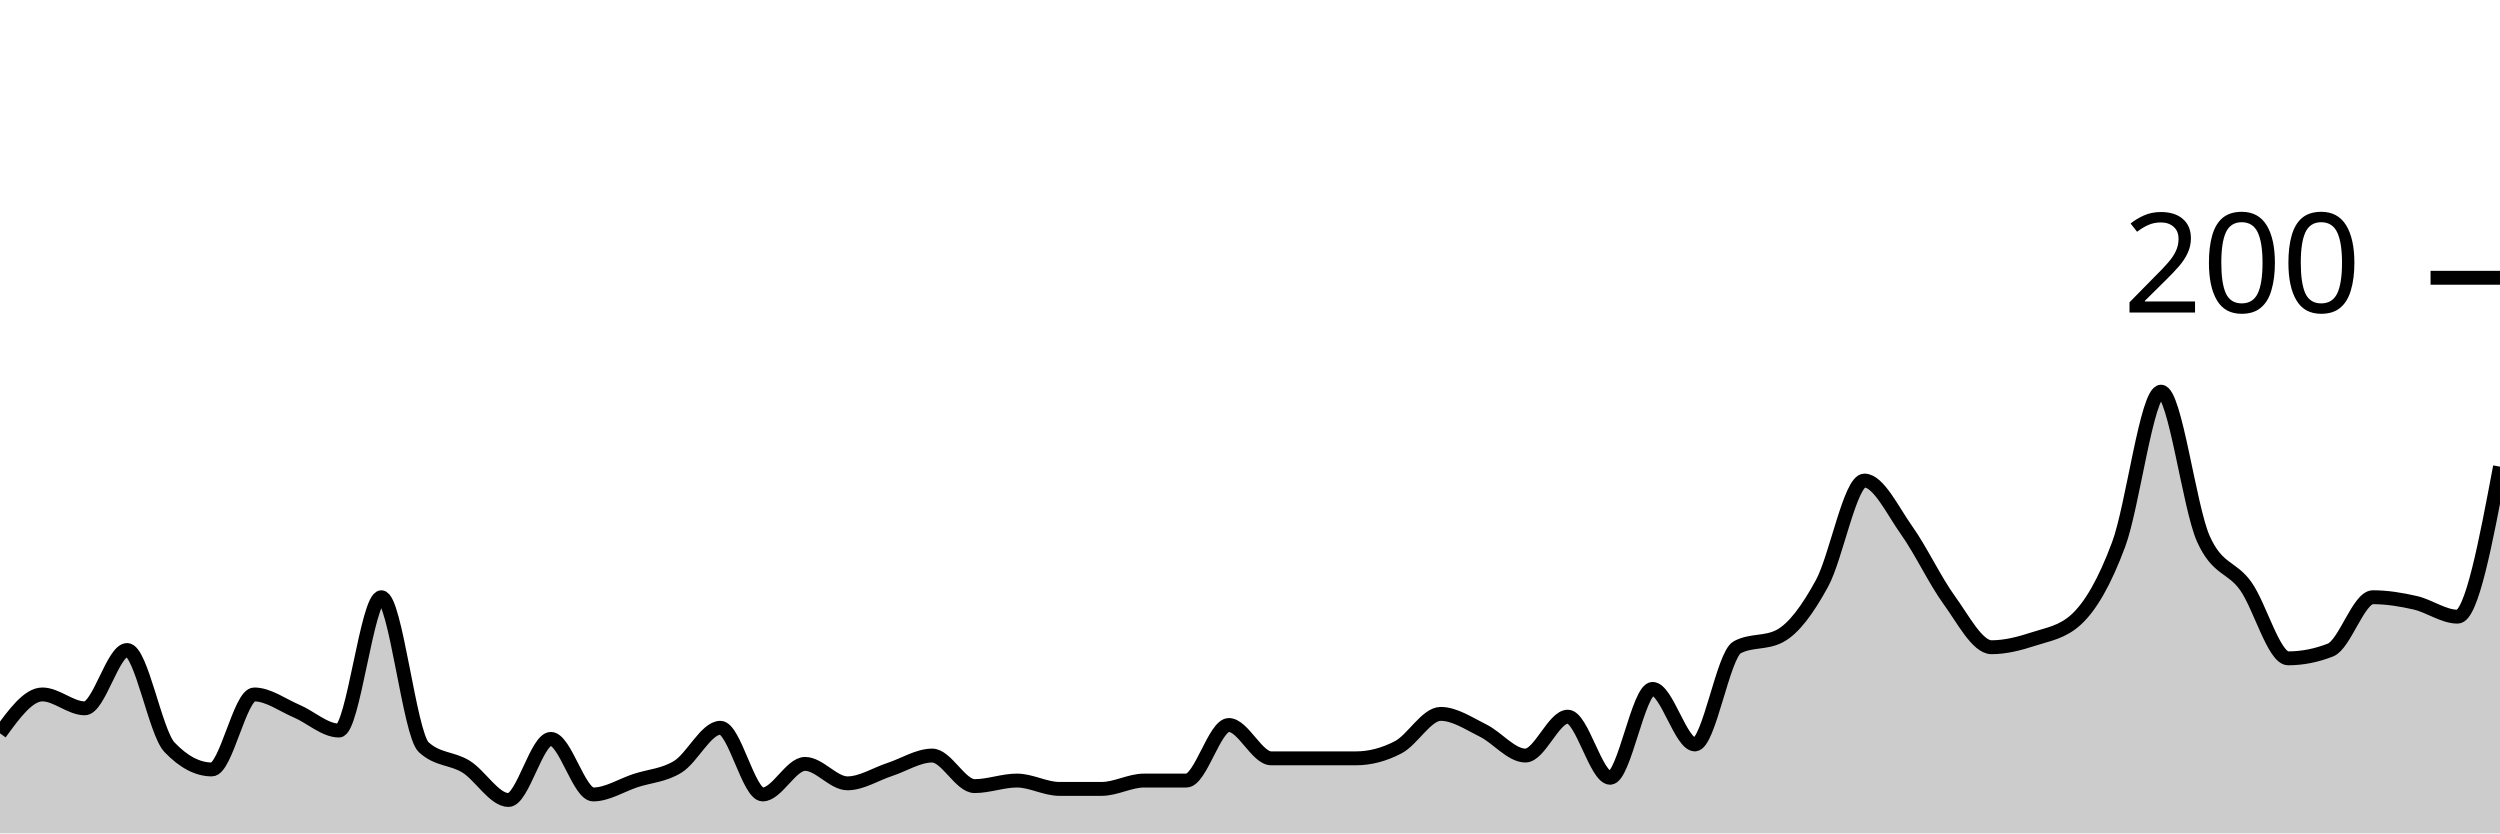
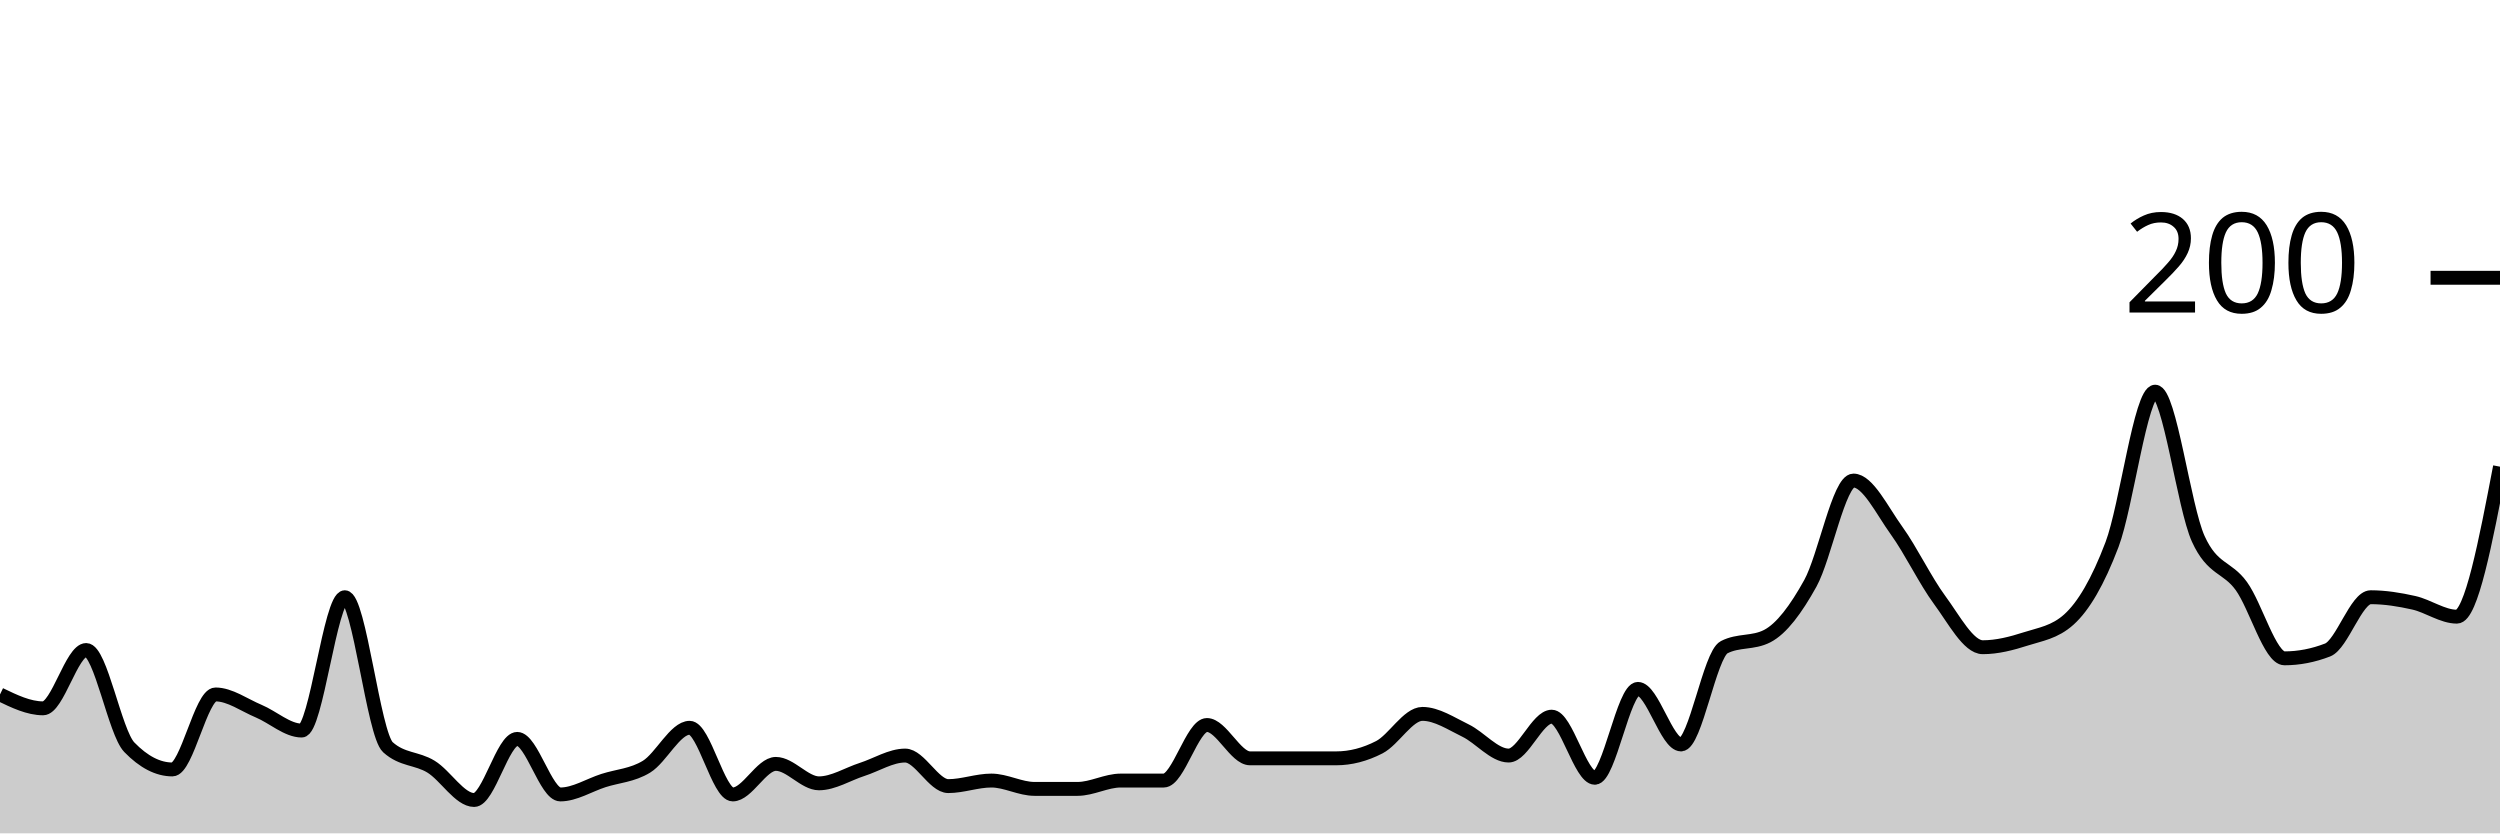
<svg xmlns="http://www.w3.org/2000/svg" viewBox="0 0 180 60">
  <g transform="translate(0,20)">
-     <path class="area" fill="rgba(0, 0, 0, 0.2)" d="M0,32.8C1.017,31.4,2.034,30,3.051,30C4.068,30,5.085,31,6.102,31C7.119,31,8.136,26.8,9.153,26.8C10.169,26.8,11.186,32.733,12.203,33.8C13.22,34.867,14.237,35.4,15.254,35.4C16.271,35.4,17.288,30,18.305,30C19.322,30,20.339,30.767,21.356,31.2C22.373,31.633,23.39,32.6,24.407,32.6C25.424,32.6,26.441,23,27.458,23C28.475,23,29.492,32.867,30.508,33.8C31.525,34.733,32.542,34.567,33.559,35.2C34.576,35.833,35.593,37.6,36.61,37.6C37.627,37.6,38.644,33.2,39.661,33.2C40.678,33.2,41.695,37.2,42.712,37.2C43.729,37.2,44.746,36.533,45.763,36.2C46.78,35.867,47.797,35.833,48.814,35.2C49.831,34.567,50.847,32.4,51.864,32.4C52.881,32.4,53.898,37.2,54.915,37.2C55.932,37.2,56.949,35,57.966,35C58.983,35,60,36.4,61.017,36.4C62.034,36.4,63.051,35.733,64.068,35.4C65.085,35.067,66.102,34.4,67.119,34.4C68.136,34.4,69.153,36.6,70.169,36.6C71.186,36.6,72.203,36.2,73.22,36.2C74.237,36.2,75.254,36.8,76.271,36.8C77.288,36.8,78.305,36.8,79.322,36.8C80.339,36.8,81.356,36.2,82.373,36.2C83.39,36.2,84.407,36.2,85.424,36.2C86.441,36.2,87.458,32.2,88.475,32.2C89.492,32.2,90.508,34.6,91.525,34.6C92.542,34.6,93.559,34.6,94.576,34.6C95.593,34.6,96.61,34.6,97.627,34.6C98.644,34.6,99.661,34.333,100.678,33.8C101.695,33.267,102.712,31.4,103.729,31.4C104.746,31.4,105.763,32.1,106.78,32.6C107.797,33.1,108.814,34.4,109.831,34.4C110.847,34.4,111.864,31.6,112.881,31.6C113.898,31.6,114.915,36,115.932,36C116.949,36,117.966,29.6,118.983,29.6C120,29.6,121.017,33.6,122.034,33.6C123.051,33.6,124.068,27.133,125.085,26.6C126.102,26.067,127.119,26.333,128.136,25.8C129.153,25.267,130.169,23.867,131.186,22C132.203,20.133,133.22,14.6,134.237,14.6C135.254,14.6,136.271,16.767,137.288,18.2C138.305,19.633,139.322,21.8,140.339,23.2C141.356,24.6,142.373,26.6,143.39,26.6C144.407,26.6,145.424,26.333,146.441,26C147.458,25.667,148.475,25.533,149.492,24.6C150.508,23.667,151.525,21.933,152.542,19.2C153.559,16.467,154.576,8.2,155.593,8.2C156.61,8.2,157.627,16.533,158.644,18.8C159.661,21.067,160.678,20.767,161.695,22.2C162.712,23.633,163.729,27.4,164.746,27.4C165.763,27.4,166.78,27.2,167.797,26.8C168.814,26.4,169.831,23,170.847,23C171.864,23,172.881,23.167,173.898,23.4C174.915,23.633,175.932,24.4,176.949,24.4C177.966,24.4,178.983,19,180,13.6L180,40C178.983,40,177.966,40,176.949,40C175.932,40,174.915,40,173.898,40C172.881,40,171.864,40,170.847,40C169.831,40,168.814,40,167.797,40C166.78,40,165.763,40,164.746,40C163.729,40,162.712,40,161.695,40C160.678,40,159.661,40,158.644,40C157.627,40,156.61,40,155.593,40C154.576,40,153.559,40,152.542,40C151.525,40,150.508,40,149.492,40C148.475,40,147.458,40,146.441,40C145.424,40,144.407,40,143.39,40C142.373,40,141.356,40,140.339,40C139.322,40,138.305,40,137.288,40C136.271,40,135.254,40,134.237,40C133.22,40,132.203,40,131.186,40C130.169,40,129.153,40,128.136,40C127.119,40,126.102,40,125.085,40C124.068,40,123.051,40,122.034,40C121.017,40,120,40,118.983,40C117.966,40,116.949,40,115.932,40C114.915,40,113.898,40,112.881,40C111.864,40,110.847,40,109.831,40C108.814,40,107.797,40,106.78,40C105.763,40,104.746,40,103.729,40C102.712,40,101.695,40,100.678,40C99.661,40,98.644,40,97.627,40C96.61,40,95.593,40,94.576,40C93.559,40,92.542,40,91.525,40C90.508,40,89.492,40,88.475,40C87.458,40,86.441,40,85.424,40C84.407,40,83.39,40,82.373,40C81.356,40,80.339,40,79.322,40C78.305,40,77.288,40,76.271,40C75.254,40,74.237,40,73.22,40C72.203,40,71.186,40,70.169,40C69.153,40,68.136,40,67.119,40C66.102,40,65.085,40,64.068,40C63.051,40,62.034,40,61.017,40C60,40,58.983,40,57.966,40C56.949,40,55.932,40,54.915,40C53.898,40,52.881,40,51.864,40C50.847,40,49.831,40,48.814,40C47.797,40,46.78,40,45.763,40C44.746,40,43.729,40,42.712,40C41.695,40,40.678,40,39.661,40C38.644,40,37.627,40,36.61,40C35.593,40,34.576,40,33.559,40C32.542,40,31.525,40,30.508,40C29.492,40,28.475,40,27.458,40C26.441,40,25.424,40,24.407,40C23.39,40,22.373,40,21.356,40C20.339,40,19.322,40,18.305,40C17.288,40,16.271,40,15.254,40C14.237,40,13.22,40,12.203,40C11.186,40,10.169,40,9.153,40C8.136,40,7.119,40,6.102,40C5.085,40,4.068,40,3.051,40C2.034,40,1.017,40,0,40Z" />
-     <path class="line" stroke="black" fill="none" d="M0,32.8C1.017,31.4,2.034,30,3.051,30C4.068,30,5.085,31,6.102,31C7.119,31,8.136,26.8,9.153,26.8C10.169,26.8,11.186,32.733,12.203,33.8C13.22,34.867,14.237,35.4,15.254,35.4C16.271,35.4,17.288,30,18.305,30C19.322,30,20.339,30.767,21.356,31.2C22.373,31.633,23.39,32.6,24.407,32.6C25.424,32.6,26.441,23,27.458,23C28.475,23,29.492,32.867,30.508,33.8C31.525,34.733,32.542,34.567,33.559,35.2C34.576,35.833,35.593,37.6,36.61,37.6C37.627,37.6,38.644,33.2,39.661,33.2C40.678,33.2,41.695,37.2,42.712,37.2C43.729,37.2,44.746,36.533,45.763,36.2C46.78,35.867,47.797,35.833,48.814,35.2C49.831,34.567,50.847,32.4,51.864,32.4C52.881,32.4,53.898,37.2,54.915,37.2C55.932,37.2,56.949,35,57.966,35C58.983,35,60,36.4,61.017,36.4C62.034,36.4,63.051,35.733,64.068,35.4C65.085,35.067,66.102,34.4,67.119,34.4C68.136,34.4,69.153,36.6,70.169,36.6C71.186,36.6,72.203,36.2,73.22,36.2C74.237,36.2,75.254,36.8,76.271,36.8C77.288,36.8,78.305,36.8,79.322,36.8C80.339,36.8,81.356,36.2,82.373,36.2C83.39,36.2,84.407,36.2,85.424,36.2C86.441,36.2,87.458,32.2,88.475,32.2C89.492,32.2,90.508,34.6,91.525,34.6C92.542,34.6,93.559,34.6,94.576,34.6C95.593,34.6,96.61,34.6,97.627,34.6C98.644,34.6,99.661,34.333,100.678,33.8C101.695,33.267,102.712,31.4,103.729,31.4C104.746,31.4,105.763,32.1,106.78,32.6C107.797,33.1,108.814,34.4,109.831,34.4C110.847,34.4,111.864,31.6,112.881,31.6C113.898,31.6,114.915,36,115.932,36C116.949,36,117.966,29.6,118.983,29.6C120,29.6,121.017,33.6,122.034,33.6C123.051,33.6,124.068,27.133,125.085,26.6C126.102,26.067,127.119,26.333,128.136,25.8C129.153,25.267,130.169,23.867,131.186,22C132.203,20.133,133.22,14.6,134.237,14.6C135.254,14.6,136.271,16.767,137.288,18.2C138.305,19.633,139.322,21.8,140.339,23.2C141.356,24.6,142.373,26.6,143.39,26.6C144.407,26.6,145.424,26.333,146.441,26C147.458,25.667,148.475,25.533,149.492,24.6C150.508,23.667,151.525,21.933,152.542,19.2C153.559,16.467,154.576,8.2,155.593,8.2C156.61,8.2,157.627,16.533,158.644,18.8C159.661,21.067,160.678,20.767,161.695,22.2C162.712,23.633,163.729,27.4,164.746,27.4C165.763,27.4,166.78,27.2,167.797,26.8C168.814,26.4,169.831,23,170.847,23C171.864,23,172.881,23.167,173.898,23.4C174.915,23.633,175.932,24.4,176.949,24.4C177.966,24.4,178.983,19,180,13.6" />
+     <path class="area" fill="rgba(0, 0, 0, 0.2)" d="M0,30C1.034,30.5,2.069,31,3.103,31C4.138,31,5.172,26.8,6.207,26.8C7.241,26.8,8.276,32.733,9.31,33.8C10.345,34.867,11.379,35.4,12.414,35.4C13.448,35.4,14.483,30,15.517,30C16.552,30,17.586,30.767,18.621,31.2C19.655,31.633,20.69,32.6,21.724,32.6C22.759,32.6,23.793,23,24.828,23C25.862,23,26.897,32.867,27.931,33.8C28.966,34.733,30,34.567,31.034,35.2C32.069,35.833,33.103,37.6,34.138,37.6C35.172,37.6,36.207,33.2,37.241,33.2C38.276,33.2,39.31,37.2,40.345,37.2C41.379,37.2,42.414,36.533,43.448,36.2C44.483,35.867,45.517,35.833,46.552,35.2C47.586,34.567,48.621,32.4,49.655,32.4C50.69,32.4,51.724,37.2,52.759,37.2C53.793,37.2,54.828,35,55.862,35C56.897,35,57.931,36.4,58.966,36.4C60,36.4,61.034,35.733,62.069,35.4C63.103,35.067,64.138,34.4,65.172,34.4C66.207,34.4,67.241,36.6,68.276,36.6C69.31,36.6,70.345,36.2,71.379,36.2C72.414,36.2,73.448,36.8,74.483,36.8C75.517,36.8,76.552,36.8,77.586,36.8C78.621,36.8,79.655,36.2,80.69,36.2C81.724,36.2,82.759,36.2,83.793,36.2C84.828,36.2,85.862,32.2,86.897,32.2C87.931,32.2,88.966,34.6,90,34.6C91.034,34.6,92.069,34.6,93.103,34.6C94.138,34.6,95.172,34.6,96.207,34.6C97.241,34.6,98.276,34.333,99.31,33.8C100.345,33.267,101.379,31.4,102.414,31.4C103.448,31.4,104.483,32.1,105.517,32.6C106.552,33.1,107.586,34.4,108.621,34.4C109.655,34.4,110.69,31.6,111.724,31.6C112.759,31.6,113.793,36,114.828,36C115.862,36,116.897,29.6,117.931,29.6C118.966,29.6,120,33.6,121.034,33.6C122.069,33.6,123.103,27.133,124.138,26.6C125.172,26.067,126.207,26.333,127.241,25.8C128.276,25.267,129.31,23.867,130.345,22C131.379,20.133,132.414,14.6,133.448,14.6C134.483,14.6,135.517,16.767,136.552,18.2C137.586,19.633,138.621,21.8,139.655,23.2C140.69,24.6,141.724,26.6,142.759,26.6C143.793,26.6,144.828,26.333,145.862,26C146.897,25.667,147.931,25.533,148.966,24.6C150,23.667,151.034,21.933,152.069,19.2C153.103,16.467,154.138,8.2,155.172,8.2C156.207,8.2,157.241,16.533,158.276,18.8C159.31,21.067,160.345,20.767,161.379,22.2C162.414,23.633,163.448,27.4,164.483,27.4C165.517,27.4,166.552,27.2,167.586,26.8C168.621,26.4,169.655,23,170.69,23C171.724,23,172.759,23.167,173.793,23.4C174.828,23.633,175.862,24.4,176.897,24.4C177.931,24.4,178.966,19,180,13.6L180,40C178.966,40,177.931,40,176.897,40C175.862,40,174.828,40,173.793,40C172.759,40,171.724,40,170.69,40C169.655,40,168.621,40,167.586,40C166.552,40,165.517,40,164.483,40C163.448,40,162.414,40,161.379,40C160.345,40,159.31,40,158.276,40C157.241,40,156.207,40,155.172,40C154.138,40,153.103,40,152.069,40C151.034,40,150,40,148.966,40C147.931,40,146.897,40,145.862,40C144.828,40,143.793,40,142.759,40C141.724,40,140.69,40,139.655,40C138.621,40,137.586,40,136.552,40C135.517,40,134.483,40,133.448,40C132.414,40,131.379,40,130.345,40C129.31,40,128.276,40,127.241,40C126.207,40,125.172,40,124.138,40C123.103,40,122.069,40,121.034,40C120,40,118.966,40,117.931,40C116.897,40,115.862,40,114.828,40C113.793,40,112.759,40,111.724,40C110.69,40,109.655,40,108.621,40C107.586,40,106.552,40,105.517,40C104.483,40,103.448,40,102.414,40C101.379,40,100.345,40,99.31,40C98.276,40,97.241,40,96.207,40C95.172,40,94.138,40,93.103,40C92.069,40,91.034,40,90,40C88.966,40,87.931,40,86.897,40C85.862,40,84.828,40,83.793,40C82.759,40,81.724,40,80.69,40C79.655,40,78.621,40,77.586,40C76.552,40,75.517,40,74.483,40C73.448,40,72.414,40,71.379,40C70.345,40,69.31,40,68.276,40C67.241,40,66.207,40,65.172,40C64.138,40,63.103,40,62.069,40C61.034,40,60,40,58.966,40C57.931,40,56.897,40,55.862,40C54.828,40,53.793,40,52.759,40C51.724,40,50.69,40,49.655,40C48.621,40,47.586,40,46.552,40C45.517,40,44.483,40,43.448,40C42.414,40,41.379,40,40.345,40C39.31,40,38.276,40,37.241,40C36.207,40,35.172,40,34.138,40C33.103,40,32.069,40,31.034,40C30,40,28.966,40,27.931,40C26.897,40,25.862,40,24.828,40C23.793,40,22.759,40,21.724,40C20.69,40,19.655,40,18.621,40C17.586,40,16.552,40,15.517,40C14.483,40,13.448,40,12.414,40C11.379,40,10.345,40,9.31,40C8.276,40,7.241,40,6.207,40C5.172,40,4.138,40,3.103,40C2.069,40,1.034,40,0,40Z" />
+     <path class="line" stroke="black" fill="none" d="M0,30C1.034,30.5,2.069,31,3.103,31C4.138,31,5.172,26.8,6.207,26.8C7.241,26.8,8.276,32.733,9.31,33.8C10.345,34.867,11.379,35.4,12.414,35.4C13.448,35.4,14.483,30,15.517,30C16.552,30,17.586,30.767,18.621,31.2C19.655,31.633,20.69,32.6,21.724,32.6C22.759,32.6,23.793,23,24.828,23C25.862,23,26.897,32.867,27.931,33.8C28.966,34.733,30,34.567,31.034,35.2C32.069,35.833,33.103,37.6,34.138,37.6C35.172,37.6,36.207,33.2,37.241,33.2C38.276,33.2,39.31,37.2,40.345,37.2C41.379,37.2,42.414,36.533,43.448,36.2C44.483,35.867,45.517,35.833,46.552,35.2C47.586,34.567,48.621,32.4,49.655,32.4C50.69,32.4,51.724,37.2,52.759,37.2C53.793,37.2,54.828,35,55.862,35C56.897,35,57.931,36.4,58.966,36.4C60,36.4,61.034,35.733,62.069,35.4C63.103,35.067,64.138,34.4,65.172,34.4C66.207,34.4,67.241,36.6,68.276,36.6C69.31,36.6,70.345,36.2,71.379,36.2C72.414,36.2,73.448,36.8,74.483,36.8C75.517,36.8,76.552,36.8,77.586,36.8C78.621,36.8,79.655,36.2,80.69,36.2C81.724,36.2,82.759,36.2,83.793,36.2C84.828,36.2,85.862,32.2,86.897,32.2C87.931,32.2,88.966,34.6,90,34.6C91.034,34.6,92.069,34.6,93.103,34.6C94.138,34.6,95.172,34.6,96.207,34.6C97.241,34.6,98.276,34.333,99.31,33.8C100.345,33.267,101.379,31.4,102.414,31.4C103.448,31.4,104.483,32.1,105.517,32.6C106.552,33.1,107.586,34.4,108.621,34.4C109.655,34.4,110.69,31.6,111.724,31.6C112.759,31.6,113.793,36,114.828,36C115.862,36,116.897,29.6,117.931,29.6C118.966,29.6,120,33.6,121.034,33.6C122.069,33.6,123.103,27.133,124.138,26.6C125.172,26.067,126.207,26.333,127.241,25.8C128.276,25.267,129.31,23.867,130.345,22C131.379,20.133,132.414,14.6,133.448,14.6C134.483,14.6,135.517,16.767,136.552,18.2C137.586,19.633,138.621,21.8,139.655,23.2C140.69,24.6,141.724,26.6,142.759,26.6C143.793,26.6,144.828,26.333,145.862,26C146.897,25.667,147.931,25.533,148.966,24.6C150,23.667,151.034,21.933,152.069,19.2C153.103,16.467,154.138,8.2,155.172,8.2C156.207,8.2,157.241,16.533,158.276,18.8C159.31,21.067,160.345,20.767,161.379,22.2C162.414,23.633,163.448,27.4,164.483,27.4C165.517,27.4,166.552,27.2,167.586,26.8C168.621,26.4,169.655,23,170.69,23C171.724,23,172.759,23.167,173.793,23.4C174.828,23.633,175.862,24.4,176.897,24.4C177.931,24.4,178.966,19,180,13.6" />
    <path class="axis-ceiling" stroke-width="1" stroke="black" fill="none" d="M175,0L180,0" />
    <text class="axis-ceiling-label" font-family="sans-serif" text-anchor="end" font-size="10px" x="170" y="2.5">200</text>
  </g>
</svg>
